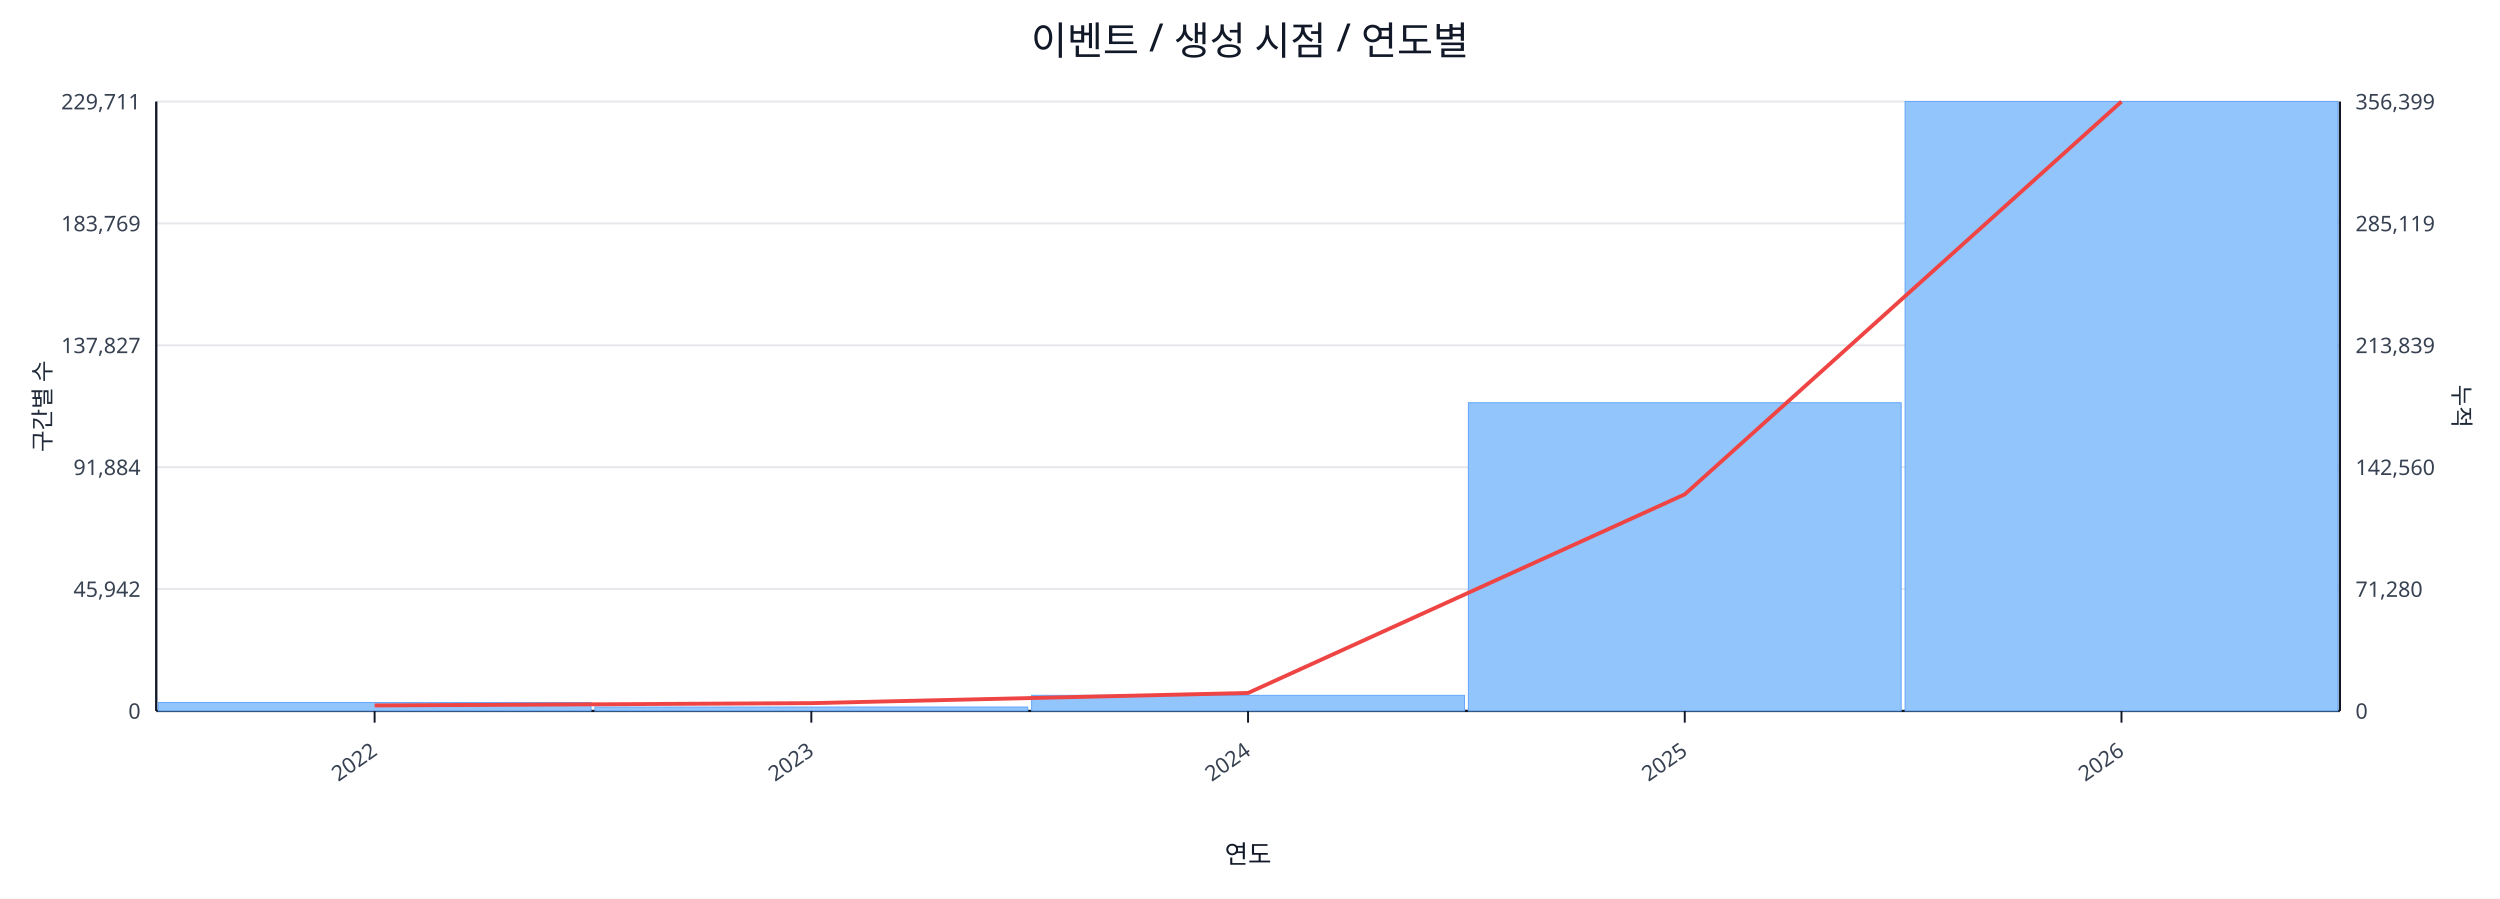
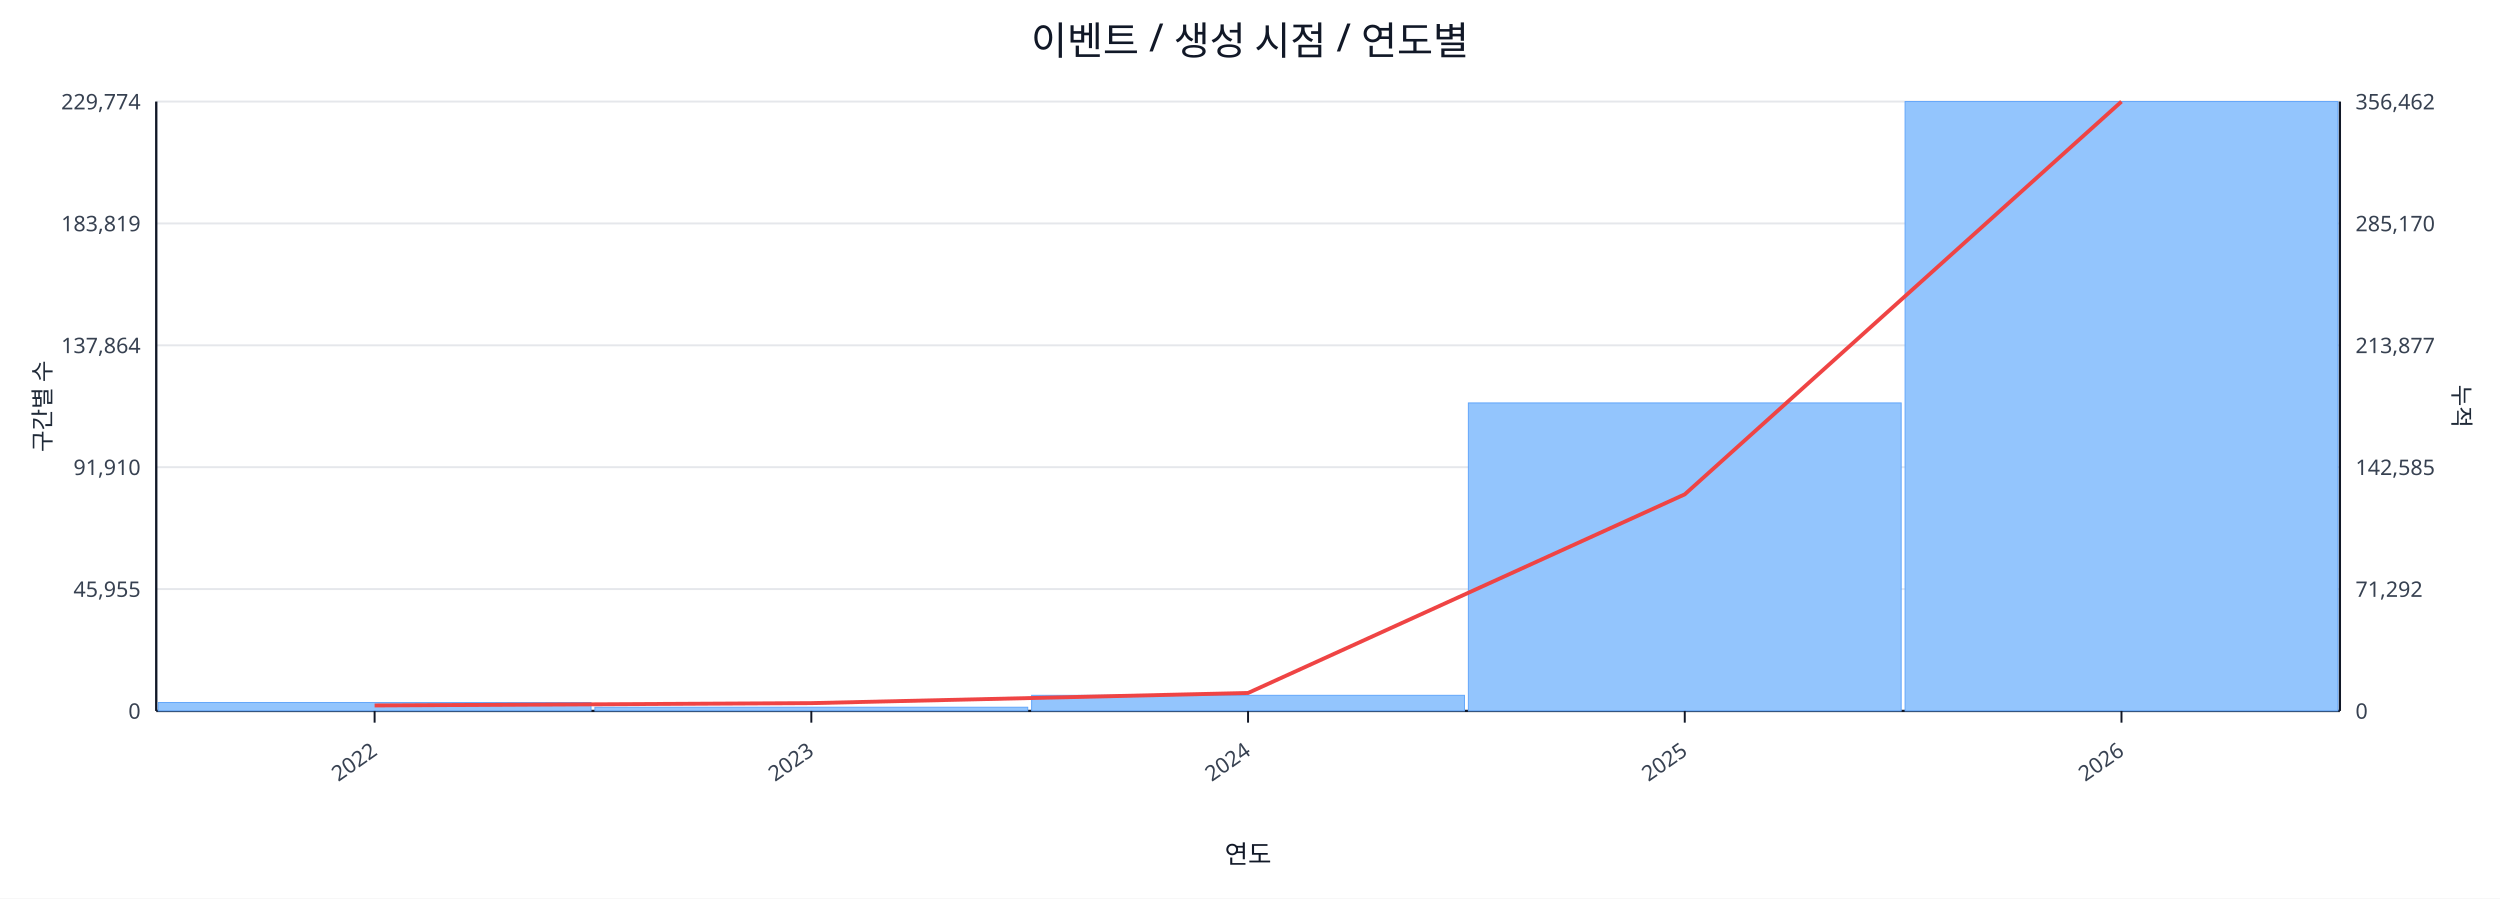
<svg xmlns="http://www.w3.org/2000/svg" width="1280" height="460" viewBox="0 0 1280 460">
  <rect x="0" y="0" width="100%" height="100%" fill="#ffffff" />
  <text x="640.0" y="28" font-size="20" text-anchor="middle" font-family="sans-serif" fill="#111827">이벤트 / 생성 시점 / 연도별</text>
  <line x1="80.0" y1="52.0" x2="1198.0" y2="52.0" stroke="#e5e7eb" stroke-width="1" />
-   <text x="72.0" y="56.0" font-size="11" text-anchor="end" font-family="sans-serif" fill="#374151">229,711</text>
-   <text x="1206.0" y="56.0" font-size="11" text-anchor="start" font-family="sans-serif" fill="#374151">356,399</text>
+   <text x="72.0" y="56.0" font-size="11" text-anchor="end" font-family="sans-serif" fill="#374151">229,774</text>
+   <text x="1206.0" y="56.0" font-size="11" text-anchor="start" font-family="sans-serif" fill="#374151">356,462</text>
  <line x1="80.0" y1="114.4" x2="1198.0" y2="114.4" stroke="#e5e7eb" stroke-width="1" />
-   <text x="72.0" y="118.4" font-size="11" text-anchor="end" font-family="sans-serif" fill="#374151">183,769</text>
-   <text x="1206.0" y="118.4" font-size="11" text-anchor="start" font-family="sans-serif" fill="#374151">285,119</text>
+   <text x="72.0" y="118.4" font-size="11" text-anchor="end" font-family="sans-serif" fill="#374151">183,819</text>
+   <text x="1206.0" y="118.4" font-size="11" text-anchor="start" font-family="sans-serif" fill="#374151">285,170</text>
  <line x1="80.0" y1="176.8" x2="1198.0" y2="176.8" stroke="#e5e7eb" stroke-width="1" />
-   <text x="72.0" y="180.8" font-size="11" text-anchor="end" font-family="sans-serif" fill="#374151">137,827</text>
-   <text x="1206.0" y="180.8" font-size="11" text-anchor="start" font-family="sans-serif" fill="#374151">213,839</text>
+   <text x="72.0" y="180.8" font-size="11" text-anchor="end" font-family="sans-serif" fill="#374151">137,864</text>
+   <text x="1206.0" y="180.8" font-size="11" text-anchor="start" font-family="sans-serif" fill="#374151">213,877</text>
  <line x1="80.0" y1="239.2" x2="1198.0" y2="239.2" stroke="#e5e7eb" stroke-width="1" />
-   <text x="72.0" y="243.2" font-size="11" text-anchor="end" font-family="sans-serif" fill="#374151">91,884</text>
-   <text x="1206.0" y="243.2" font-size="11" text-anchor="start" font-family="sans-serif" fill="#374151">142,560</text>
+   <text x="72.0" y="243.2" font-size="11" text-anchor="end" font-family="sans-serif" fill="#374151">91,910</text>
+   <text x="1206.0" y="243.2" font-size="11" text-anchor="start" font-family="sans-serif" fill="#374151">142,585</text>
  <line x1="80.0" y1="301.6" x2="1198.0" y2="301.6" stroke="#e5e7eb" stroke-width="1" />
-   <text x="72.0" y="305.6" font-size="11" text-anchor="end" font-family="sans-serif" fill="#374151">45,942</text>
-   <text x="1206.0" y="305.6" font-size="11" text-anchor="start" font-family="sans-serif" fill="#374151">71,280</text>
+   <text x="72.0" y="305.6" font-size="11" text-anchor="end" font-family="sans-serif" fill="#374151">45,955</text>
+   <text x="1206.0" y="305.6" font-size="11" text-anchor="start" font-family="sans-serif" fill="#374151">71,292</text>
  <line x1="80.0" y1="364.0" x2="1198.0" y2="364.0" stroke="#e5e7eb" stroke-width="1" />
  <text x="72.0" y="368.0" font-size="11" text-anchor="end" font-family="sans-serif" fill="#374151">0</text>
  <text x="1206.0" y="368.0" font-size="11" text-anchor="start" font-family="sans-serif" fill="#374151">0</text>
  <line x1="80.0" y1="364.0" x2="1198.0" y2="364.0" stroke="#111827" stroke-width="1.2" />
  <line x1="80.0" y1="52.0" x2="80.0" y2="364.0" stroke="#111827" stroke-width="1.2" />
  <line x1="1198.0" y1="52.0" x2="1198.0" y2="364.0" stroke="#111827" stroke-width="1.2" />
  <rect x="81.0" y="359.7" width="221.6" height="4.3" fill="#93c5fd" stroke="#60a5fa" stroke-width="0.5" />
-   <rect x="304.6" y="362.0" width="221.6" height="2.0" fill="#93c5fd" stroke="#60a5fa" stroke-width="0.5" />
+   <rect x="304.6" y="362.1" width="221.6" height="1.9" fill="#93c5fd" stroke="#60a5fa" stroke-width="0.5" />
  <rect x="528.2" y="356.0" width="221.6" height="8.0" fill="#93c5fd" stroke="#60a5fa" stroke-width="0.5" />
-   <rect x="751.8" y="206.2" width="221.6" height="157.8" fill="#93c5fd" stroke="#60a5fa" stroke-width="0.5" />
+   <rect x="751.8" y="206.3" width="221.6" height="157.7" fill="#93c5fd" stroke="#60a5fa" stroke-width="0.5" />
  <rect x="975.4" y="52.0" width="221.6" height="312.0" fill="#93c5fd" stroke="#60a5fa" stroke-width="0.5" />
  <polyline fill="none" stroke="#ef4444" stroke-width="2" points="191.8,361.2 415.4,360.0 639.0,354.8 862.6,253.1 1086.2,52.0" />
  <line x1="191.8" y1="364.0" x2="191.8" y2="370.0" stroke="#111827" stroke-width="1" />
  <text x="193.8" y="386.0" font-size="11" text-anchor="end" transform="rotate(-35 193.8 386.0)" font-family="sans-serif" fill="#374151">2022</text>
  <line x1="415.4" y1="364.0" x2="415.4" y2="370.0" stroke="#111827" stroke-width="1" />
  <text x="417.4" y="386.0" font-size="11" text-anchor="end" transform="rotate(-35 417.4 386.0)" font-family="sans-serif" fill="#374151">2023</text>
  <line x1="639.0" y1="364.0" x2="639.0" y2="370.0" stroke="#111827" stroke-width="1" />
  <text x="641.0" y="386.0" font-size="11" text-anchor="end" transform="rotate(-35 641.0 386.0)" font-family="sans-serif" fill="#374151">2024</text>
  <line x1="862.6" y1="364.0" x2="862.6" y2="370.0" stroke="#111827" stroke-width="1" />
  <text x="864.6" y="386.0" font-size="11" text-anchor="end" transform="rotate(-35 864.6 386.0)" font-family="sans-serif" fill="#374151">2025</text>
  <line x1="1086.2" y1="364.0" x2="1086.2" y2="370.0" stroke="#111827" stroke-width="1" />
  <text x="1088.2" y="386.0" font-size="11" text-anchor="end" transform="rotate(-35 1088.2 386.0)" font-family="sans-serif" fill="#374151">2026</text>
  <text x="26" y="208.0" font-size="12" transform="rotate(-90 26 208.0)" text-anchor="middle" font-family="sans-serif" fill="#1f2937">구간별 수</text>
  <text x="1256.0" y="208.0" font-size="12" transform="rotate(90 1256.0 208.0)" text-anchor="middle" font-family="sans-serif" fill="#1f2937">누적</text>
  <text x="639.0" y="442.0" font-size="13" text-anchor="middle" font-family="sans-serif" fill="#111827">연도</text>
</svg>
